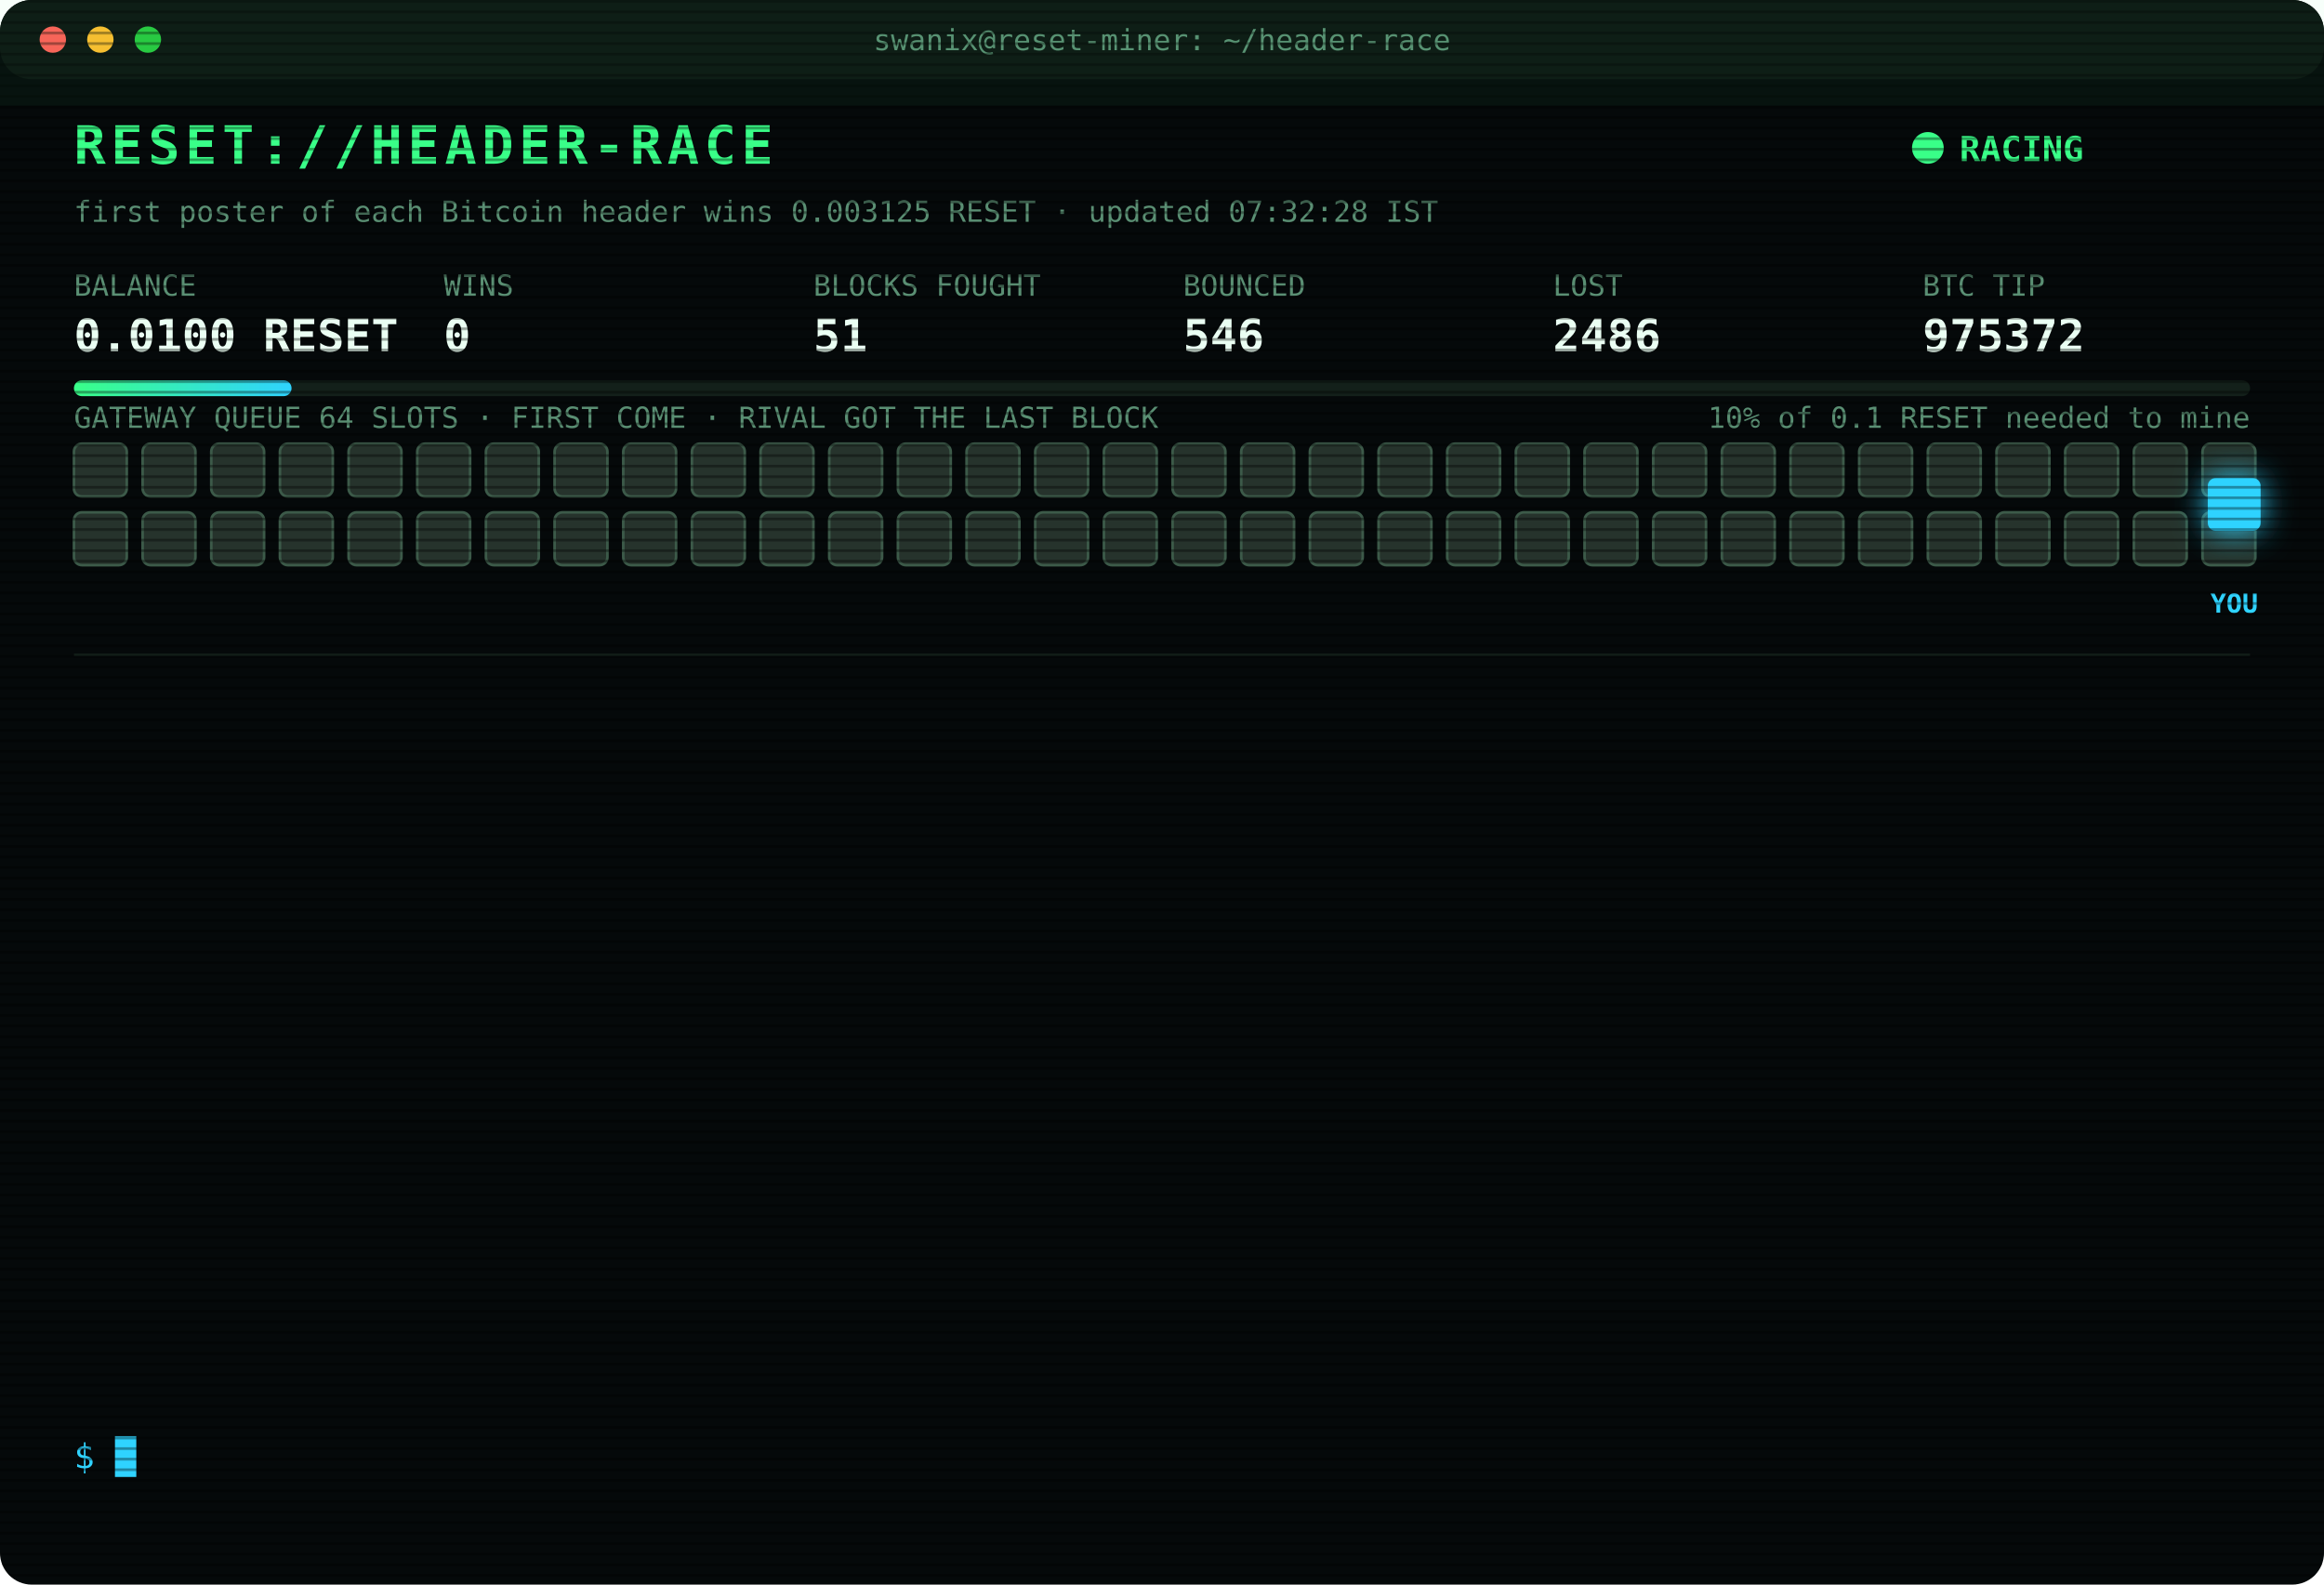
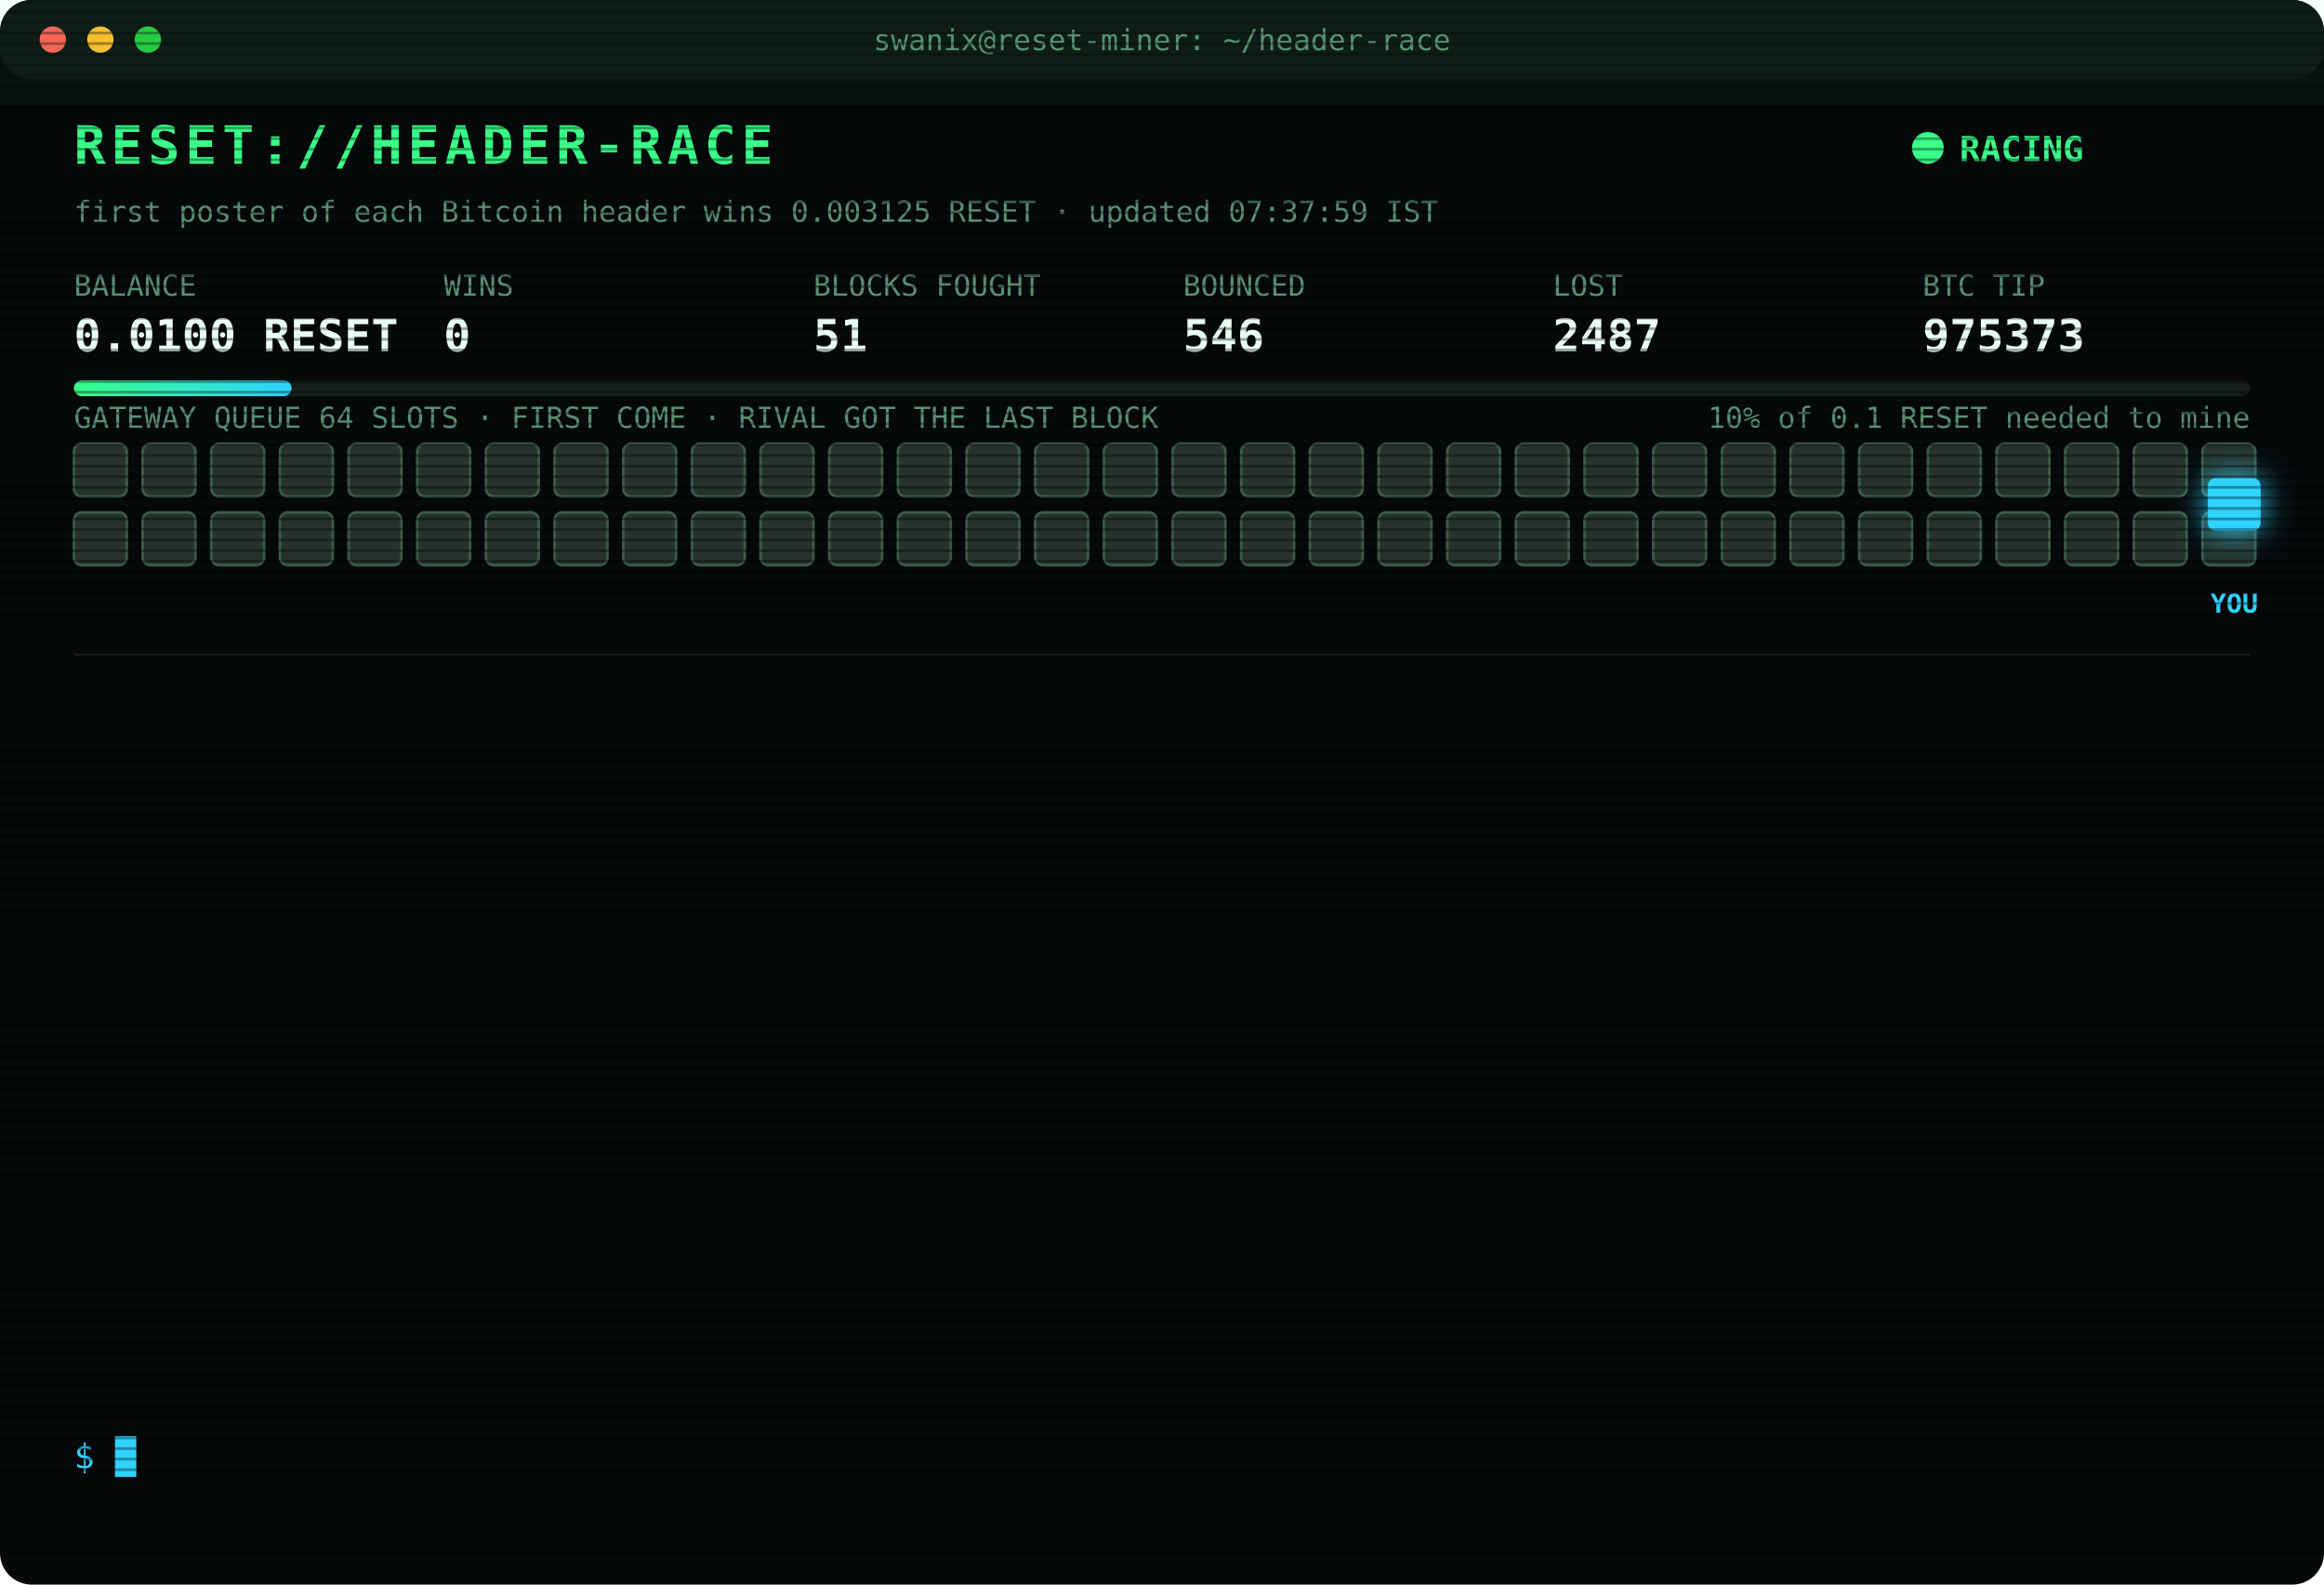
<svg xmlns="http://www.w3.org/2000/svg" width="880" height="600" viewBox="0 0 880 600" font-family="ui-monospace,SFMono-Regular,Menlo,Consolas,monospace">
  <style>
text{font-size:13px;fill:#7CFFB2}
.title{font-size:20px;font-weight:700;fill:#39FF88;letter-spacing:2px;animation:glitch 3s infinite steps(1)}
.sub{fill:#2fd3ff}.k{fill:#5a8f73;font-size:11px}.v{font-size:17px;font-weight:700;fill:#eafff3}
.ts{fill:#3f6b56}.boot{fill:#2fd3ff}.dim{fill:#5a8f73}.bad{fill:#ff4d6d}.warn{fill:#ffd23f}.mag{fill:#ff5cf0}.win{fill:#39FF88;font-weight:700}
.tag{font-size:10px;fill:#2fd3ff;font-weight:700}
.rival{fill:#26332c;stroke:#3c5a49;animation:jam 1.2s infinite alternate}
.idle{fill:#141c18;stroke:#22302a;animation:breathe 4s infinite}
.me{fill:#2fd3ff;filter:drop-shadow(0 0 6px #2fd3ff)}
.hover{animation:nudge 1.1s infinite ease-in-out}.bounce{animation:kick 1.4s infinite}
.ln{opacity:0;animation:in .4s forwards}
.cur{animation:blink 1s infinite steps(1)}
.scan{animation:scan 6s infinite linear}
.led{animation:blink 1.4s infinite}
@keyframes in{from{opacity:0;transform:translateX(-6px)}to{opacity:1;transform:none}}
@keyframes blink{50%{opacity:0}}
@keyframes jam{to{fill:#33463b}}
@keyframes breathe{50%{opacity:.4}}
@keyframes nudge{50%{transform:translateX(-10px)}}
@keyframes kick{0%,100%{transform:none}30%{transform:translateX(-14px)}55%{transform:translateX(10px) translateY(-6px)}}
@keyframes glitch{0%,92%{transform:none}93%{transform:translateX(2px);fill:#ff4d6d}95%{transform:translateX(-2px);fill:#2fd3ff}97%{transform:none}}
@keyframes scan{from{transform:translateY(-40px)}to{transform:translateY(600px)}}
</style>
  <defs>
    <pattern id="sl" width="4" height="4" patternUnits="userSpaceOnUse">
      <rect width="4" height="1" fill="#000" opacity=".35" />
    </pattern>
    <linearGradient id="bar">
      <stop offset="0" stop-color="#39FF88" />
      <stop offset="1" stop-color="#2fd3ff" />
    </linearGradient>
  </defs>
  <rect width="880" height="600" rx="12" fill="#05090a" />
  <rect width="880" height="30" rx="12" fill="#0d1512" />
  <circle cx="20" cy="15" r="5" fill="#ff5f57" />
  <circle cx="38" cy="15" r="5" fill="#febc2e" />
  <circle cx="56" cy="15" r="5" fill="#28c840" />
  <text x="440" y="19" text-anchor="middle" class="k">swanix@reset-miner: ~/header-race</text>
  <text x="28" y="62" class="title">RESET://HEADER-RACE</text>
  <circle class="led" cx="730" cy="56" r="6" fill="#39FF88" />
  <text x="742" y="61" class="win">RACING</text>
-   <text x="28" y="84" class="k">first poster of each Bitcoin header wins 0.003125 RESET · updated 07:32:28 IST</text>
+   <text x="28" y="84" class="k">first poster of each Bitcoin header wins 0.003125 RESET · updated 07:37:59 IST</text>
  <text x="28" y="112" class="k">BALANCE</text>
  <text x="28" y="133" class="v">0.0100 RESET</text>
  <text x="168" y="112" class="k">WINS</text>
  <text x="168" y="133" class="v">0</text>
  <text x="308" y="112" class="k">BLOCKS FOUGHT</text>
  <text x="308" y="133" class="v">51</text>
  <text x="448" y="112" class="k">BOUNCED</text>
  <text x="448" y="133" class="v">546</text>
  <text x="588" y="112" class="k">LOST</text>
-   <text x="588" y="133" class="v">2486</text>
+   <text x="588" y="133" class="v">2487</text>
  <text x="728" y="112" class="k">BTC TIP</text>
-   <text x="728" y="133" class="v">975372</text>
+   <text x="728" y="133" class="v">975373</text>
  <rect x="28" y="144" width="824" height="6" rx="3" fill="#13201a" />
  <rect x="28" y="144" width="82.4" height="6" rx="3" fill="url(#bar)" />
  <text x="852" y="162" text-anchor="end" class="k">10% of 0.1 RESET needed to mine</text>
  <text x="28" y="162" class="k">GATEWAY QUEUE 64 SLOTS · FIRST COME · RIVAL GOT THE LAST BLOCK</text>
  <rect class="rival" x="28" y="168" width="20" height="20" rx="3" style="animation-delay:0.00s" />
  <rect class="rival" x="54" y="168" width="20" height="20" rx="3" style="animation-delay:0.05s" />
  <rect class="rival" x="80" y="168" width="20" height="20" rx="3" style="animation-delay:0.10s" />
  <rect class="rival" x="106" y="168" width="20" height="20" rx="3" style="animation-delay:0.15s" />
  <rect class="rival" x="132" y="168" width="20" height="20" rx="3" style="animation-delay:0.20s" />
  <rect class="rival" x="158" y="168" width="20" height="20" rx="3" style="animation-delay:0.25s" />
  <rect class="rival" x="184" y="168" width="20" height="20" rx="3" style="animation-delay:0.30s" />
  <rect class="rival" x="210" y="168" width="20" height="20" rx="3" style="animation-delay:0.35s" />
  <rect class="rival" x="236" y="168" width="20" height="20" rx="3" style="animation-delay:0.40s" />
  <rect class="rival" x="262" y="168" width="20" height="20" rx="3" style="animation-delay:0.45s" />
  <rect class="rival" x="288" y="168" width="20" height="20" rx="3" style="animation-delay:0.50s" />
  <rect class="rival" x="314" y="168" width="20" height="20" rx="3" style="animation-delay:0.55s" />
  <rect class="rival" x="340" y="168" width="20" height="20" rx="3" style="animation-delay:0.60s" />
  <rect class="rival" x="366" y="168" width="20" height="20" rx="3" style="animation-delay:0.65s" />
  <rect class="rival" x="392" y="168" width="20" height="20" rx="3" style="animation-delay:0.70s" />
  <rect class="rival" x="418" y="168" width="20" height="20" rx="3" style="animation-delay:0.75s" />
  <rect class="rival" x="444" y="168" width="20" height="20" rx="3" style="animation-delay:0.80s" />
  <rect class="rival" x="470" y="168" width="20" height="20" rx="3" style="animation-delay:0.85s" />
  <rect class="rival" x="496" y="168" width="20" height="20" rx="3" style="animation-delay:0.90s" />
  <rect class="rival" x="522" y="168" width="20" height="20" rx="3" style="animation-delay:0.95s" />
  <rect class="rival" x="548" y="168" width="20" height="20" rx="3" style="animation-delay:1.00s" />
  <rect class="rival" x="574" y="168" width="20" height="20" rx="3" style="animation-delay:1.05s" />
  <rect class="rival" x="600" y="168" width="20" height="20" rx="3" style="animation-delay:1.10s" />
  <rect class="rival" x="626" y="168" width="20" height="20" rx="3" style="animation-delay:1.15s" />
  <rect class="rival" x="652" y="168" width="20" height="20" rx="3" style="animation-delay:1.20s" />
  <rect class="rival" x="678" y="168" width="20" height="20" rx="3" style="animation-delay:1.25s" />
  <rect class="rival" x="704" y="168" width="20" height="20" rx="3" style="animation-delay:1.30s" />
  <rect class="rival" x="730" y="168" width="20" height="20" rx="3" style="animation-delay:1.35s" />
  <rect class="rival" x="756" y="168" width="20" height="20" rx="3" style="animation-delay:1.40s" />
  <rect class="rival" x="782" y="168" width="20" height="20" rx="3" style="animation-delay:1.45s" />
  <rect class="rival" x="808" y="168" width="20" height="20" rx="3" style="animation-delay:1.50s" />
  <rect class="rival" x="834" y="168" width="20" height="20" rx="3" style="animation-delay:1.55s" />
  <rect class="rival" x="28" y="194" width="20" height="20" rx="3" style="animation-delay:1.60s" />
  <rect class="rival" x="54" y="194" width="20" height="20" rx="3" style="animation-delay:1.65s" />
  <rect class="rival" x="80" y="194" width="20" height="20" rx="3" style="animation-delay:1.70s" />
  <rect class="rival" x="106" y="194" width="20" height="20" rx="3" style="animation-delay:1.75s" />
  <rect class="rival" x="132" y="194" width="20" height="20" rx="3" style="animation-delay:1.80s" />
  <rect class="rival" x="158" y="194" width="20" height="20" rx="3" style="animation-delay:1.85s" />
  <rect class="rival" x="184" y="194" width="20" height="20" rx="3" style="animation-delay:1.90s" />
  <rect class="rival" x="210" y="194" width="20" height="20" rx="3" style="animation-delay:1.95s" />
  <rect class="rival" x="236" y="194" width="20" height="20" rx="3" style="animation-delay:2.00s" />
  <rect class="rival" x="262" y="194" width="20" height="20" rx="3" style="animation-delay:2.05s" />
  <rect class="rival" x="288" y="194" width="20" height="20" rx="3" style="animation-delay:2.10s" />
  <rect class="rival" x="314" y="194" width="20" height="20" rx="3" style="animation-delay:2.15s" />
  <rect class="rival" x="340" y="194" width="20" height="20" rx="3" style="animation-delay:2.20s" />
  <rect class="rival" x="366" y="194" width="20" height="20" rx="3" style="animation-delay:2.25s" />
  <rect class="rival" x="392" y="194" width="20" height="20" rx="3" style="animation-delay:2.30s" />
  <rect class="rival" x="418" y="194" width="20" height="20" rx="3" style="animation-delay:2.35s" />
  <rect class="rival" x="444" y="194" width="20" height="20" rx="3" style="animation-delay:2.40s" />
  <rect class="rival" x="470" y="194" width="20" height="20" rx="3" style="animation-delay:2.45s" />
  <rect class="rival" x="496" y="194" width="20" height="20" rx="3" style="animation-delay:2.50s" />
  <rect class="rival" x="522" y="194" width="20" height="20" rx="3" style="animation-delay:2.55s" />
  <rect class="rival" x="548" y="194" width="20" height="20" rx="3" style="animation-delay:2.60s" />
  <rect class="rival" x="574" y="194" width="20" height="20" rx="3" style="animation-delay:2.65s" />
  <rect class="rival" x="600" y="194" width="20" height="20" rx="3" style="animation-delay:2.70s" />
  <rect class="rival" x="626" y="194" width="20" height="20" rx="3" style="animation-delay:2.75s" />
  <rect class="rival" x="652" y="194" width="20" height="20" rx="3" style="animation-delay:2.80s" />
  <rect class="rival" x="678" y="194" width="20" height="20" rx="3" style="animation-delay:2.85s" />
  <rect class="rival" x="704" y="194" width="20" height="20" rx="3" style="animation-delay:2.90s" />
  <rect class="rival" x="730" y="194" width="20" height="20" rx="3" style="animation-delay:2.95s" />
  <rect class="rival" x="756" y="194" width="20" height="20" rx="3" style="animation-delay:3.00s" />
  <rect class="rival" x="782" y="194" width="20" height="20" rx="3" style="animation-delay:3.05s" />
  <rect class="rival" x="808" y="194" width="20" height="20" rx="3" style="animation-delay:3.10s" />
  <rect class="rival" x="834" y="194" width="20" height="20" rx="3" style="animation-delay:3.15s" />
  <g class="hover">
    <rect class="me" x="836" y="181" width="20" height="20" rx="3" />
    <text class="tag" x="846" y="232" text-anchor="middle">YOU</text>
  </g>
  <line x1="28" x2="852" y1="248" y2="248" stroke="#13201a" />
  <g class="ln" style="animation-delay:0.40s">
-     <text x="28" y="270" class="ts">05:50:22</text>
-     <text x="104" y="270" class="bad">[LOST] #975360 taken by a rival miner</text>
+     <text x="28" y="270" class="ts">05:58:49</text>
+     <text x="104" y="270" class="bad">[LOST] #975361 taken by a rival miner</text>
  </g>
  <g class="ln" style="animation-delay:0.65s">
-     <text x="28" y="292" class="ts">05:58:49</text>
-     <text x="104" y="292" class="bad">[LOST] #975361 taken by a rival miner</text>
+     <text x="28" y="292" class="ts">06:05:54</text>
+     <text x="104" y="292" class="bad">[LOST] #975362 taken by a rival miner</text>
  </g>
  <g class="ln" style="animation-delay:0.90s">
-     <text x="28" y="314" class="ts">06:05:54</text>
-     <text x="104" y="314" class="bad">[LOST] #975362 taken by a rival miner</text>
+     <text x="28" y="314" class="ts">06:06:23</text>
+     <text x="104" y="314" class="bad">[LOST] #975363 taken by a rival miner</text>
  </g>
  <g class="ln" style="animation-delay:1.15s">
-     <text x="28" y="336" class="ts">06:06:23</text>
-     <text x="104" y="336" class="bad">[LOST] #975363 taken by a rival miner</text>
+     <text x="28" y="336" class="ts">06:07:39</text>
+     <text x="104" y="336" class="bad">[LOST] #975364 taken by a rival miner</text>
  </g>
  <g class="ln" style="animation-delay:1.40s">
-     <text x="28" y="358" class="ts">06:07:39</text>
-     <text x="104" y="358" class="bad">[LOST] #975364 taken by a rival miner</text>
+     <text x="28" y="358" class="ts">06:48:41</text>
+     <text x="104" y="358" class="bad">[LOST] #975365 taken by a rival miner</text>
  </g>
  <g class="ln" style="animation-delay:1.65s">
-     <text x="28" y="380" class="ts">06:48:41</text>
-     <text x="104" y="380" class="bad">[LOST] #975365 taken by a rival miner</text>
+     <text x="28" y="380" class="ts">06:49:33</text>
+     <text x="104" y="380" class="bad">[LOST] #975366 taken by a rival miner</text>
  </g>
  <g class="ln" style="animation-delay:1.90s">
-     <text x="28" y="402" class="ts">06:49:33</text>
-     <text x="104" y="402" class="bad">[LOST] #975366 taken by a rival miner</text>
+     <text x="28" y="402" class="ts">06:52:49</text>
+     <text x="104" y="402" class="bad">[LOST] #975367 taken by a rival miner</text>
  </g>
  <g class="ln" style="animation-delay:2.15s">
-     <text x="28" y="424" class="ts">06:52:49</text>
-     <text x="104" y="424" class="bad">[LOST] #975367 taken by a rival miner</text>
+     <text x="28" y="424" class="ts">07:07:07</text>
+     <text x="104" y="424" class="bad">[LOST] #975368 taken by a rival miner</text>
  </g>
  <g class="ln" style="animation-delay:2.40s">
-     <text x="28" y="446" class="ts">07:07:07</text>
-     <text x="104" y="446" class="bad">[LOST] #975368 taken by a rival miner</text>
+     <text x="28" y="446" class="ts">07:07:58</text>
+     <text x="104" y="446" class="bad">[LOST] #975369 taken by a rival miner</text>
  </g>
  <g class="ln" style="animation-delay:2.65s">
-     <text x="28" y="468" class="ts">07:07:58</text>
-     <text x="104" y="468" class="bad">[LOST] #975369 taken by a rival miner</text>
+     <text x="28" y="468" class="ts">07:19:38</text>
+     <text x="104" y="468" class="bad">[LOST] #975370 taken by a rival miner</text>
  </g>
  <g class="ln" style="animation-delay:2.90s">
-     <text x="28" y="490" class="ts">07:19:38</text>
-     <text x="104" y="490" class="bad">[LOST] #975370 taken by a rival miner</text>
+     <text x="28" y="490" class="ts">07:26:29</text>
+     <text x="104" y="490" class="bad">[LOST] #975371 taken by a rival miner</text>
  </g>
  <g class="ln" style="animation-delay:3.15s">
-     <text x="28" y="512" class="ts">07:26:29</text>
-     <text x="104" y="512" class="bad">[LOST] #975371 taken by a rival miner</text>
+     <text x="28" y="512" class="ts">07:32:28</text>
+     <text x="104" y="512" class="bad">[LOST] #975372 taken by a rival miner</text>
  </g>
  <g class="ln" style="animation-delay:3.40s">
-     <text x="28" y="534" class="ts">07:32:28</text>
-     <text x="104" y="534" class="bad">[LOST] #975372 taken by a rival miner</text>
+     <text x="28" y="534" class="ts">07:37:59</text>
+     <text x="104" y="534" class="bad">[LOST] #975373 taken by a rival miner</text>
  </g>
  <text x="28" y="556" class="sub">$ <tspan class="cur">█</tspan>
  </text>
  <rect width="880" height="600" rx="12" fill="url(#sl)" pointer-events="none" />
  <rect class="scan" width="880" height="40" fill="#39FF88" opacity=".04" />
</svg>
